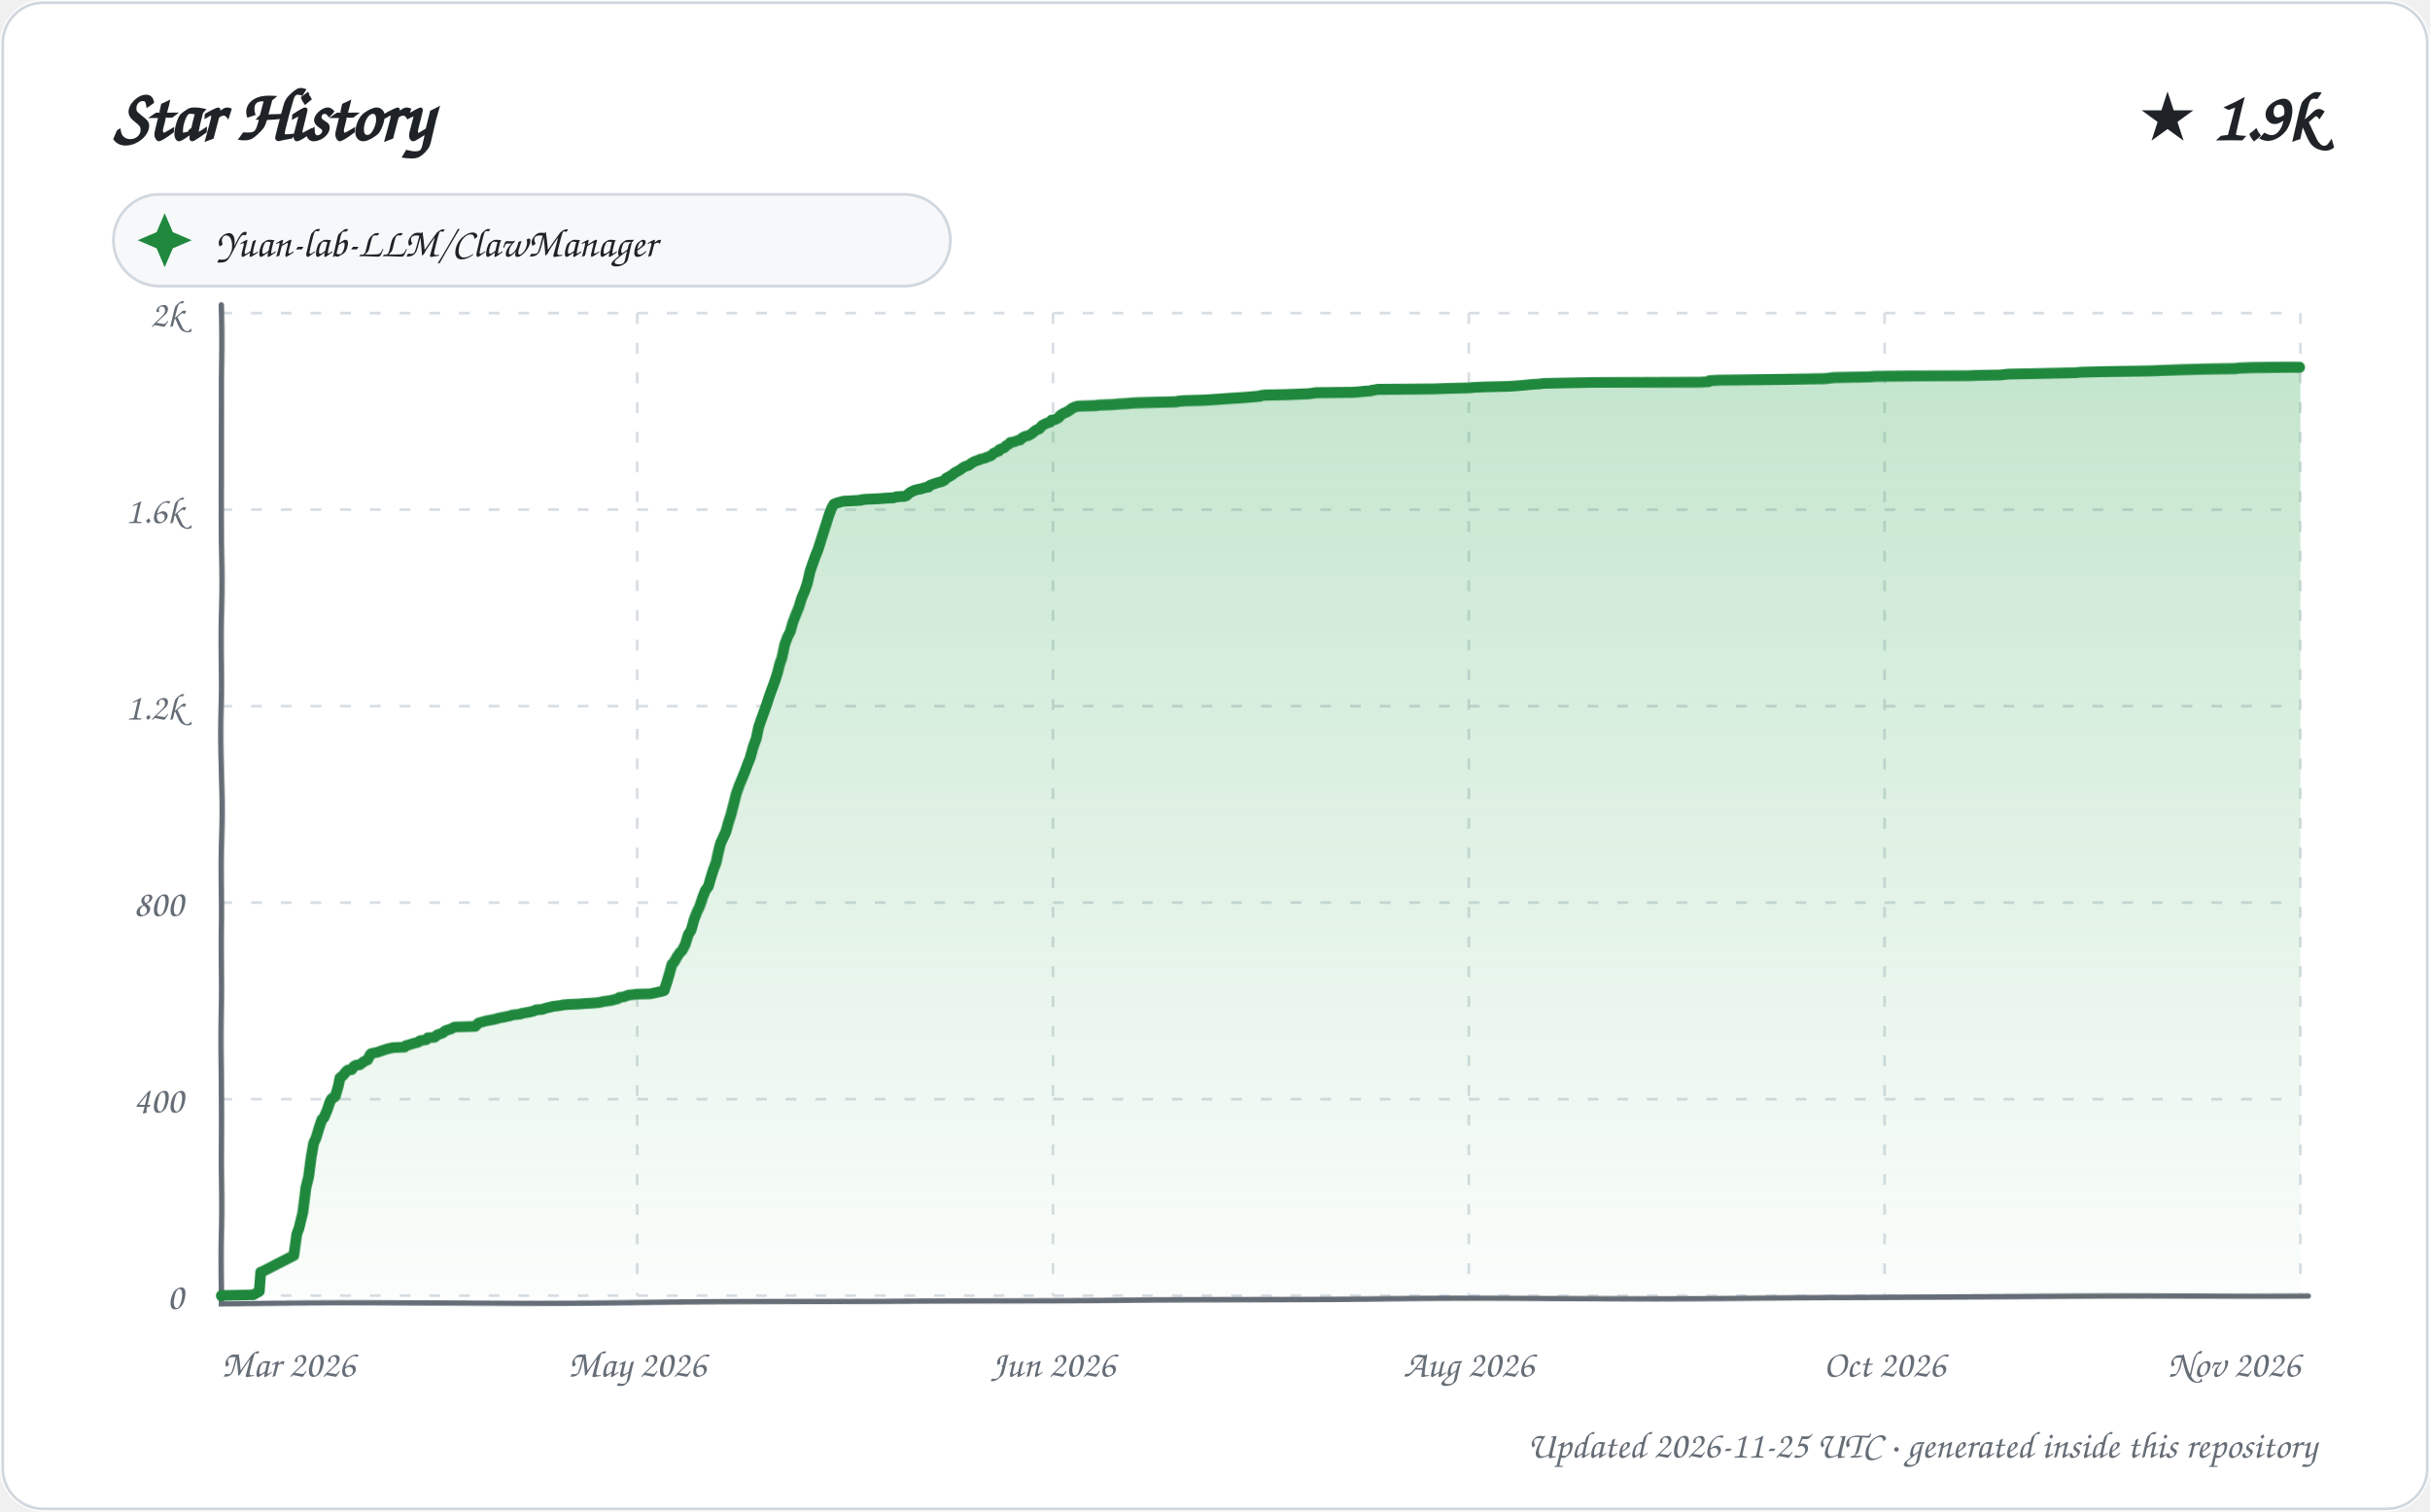
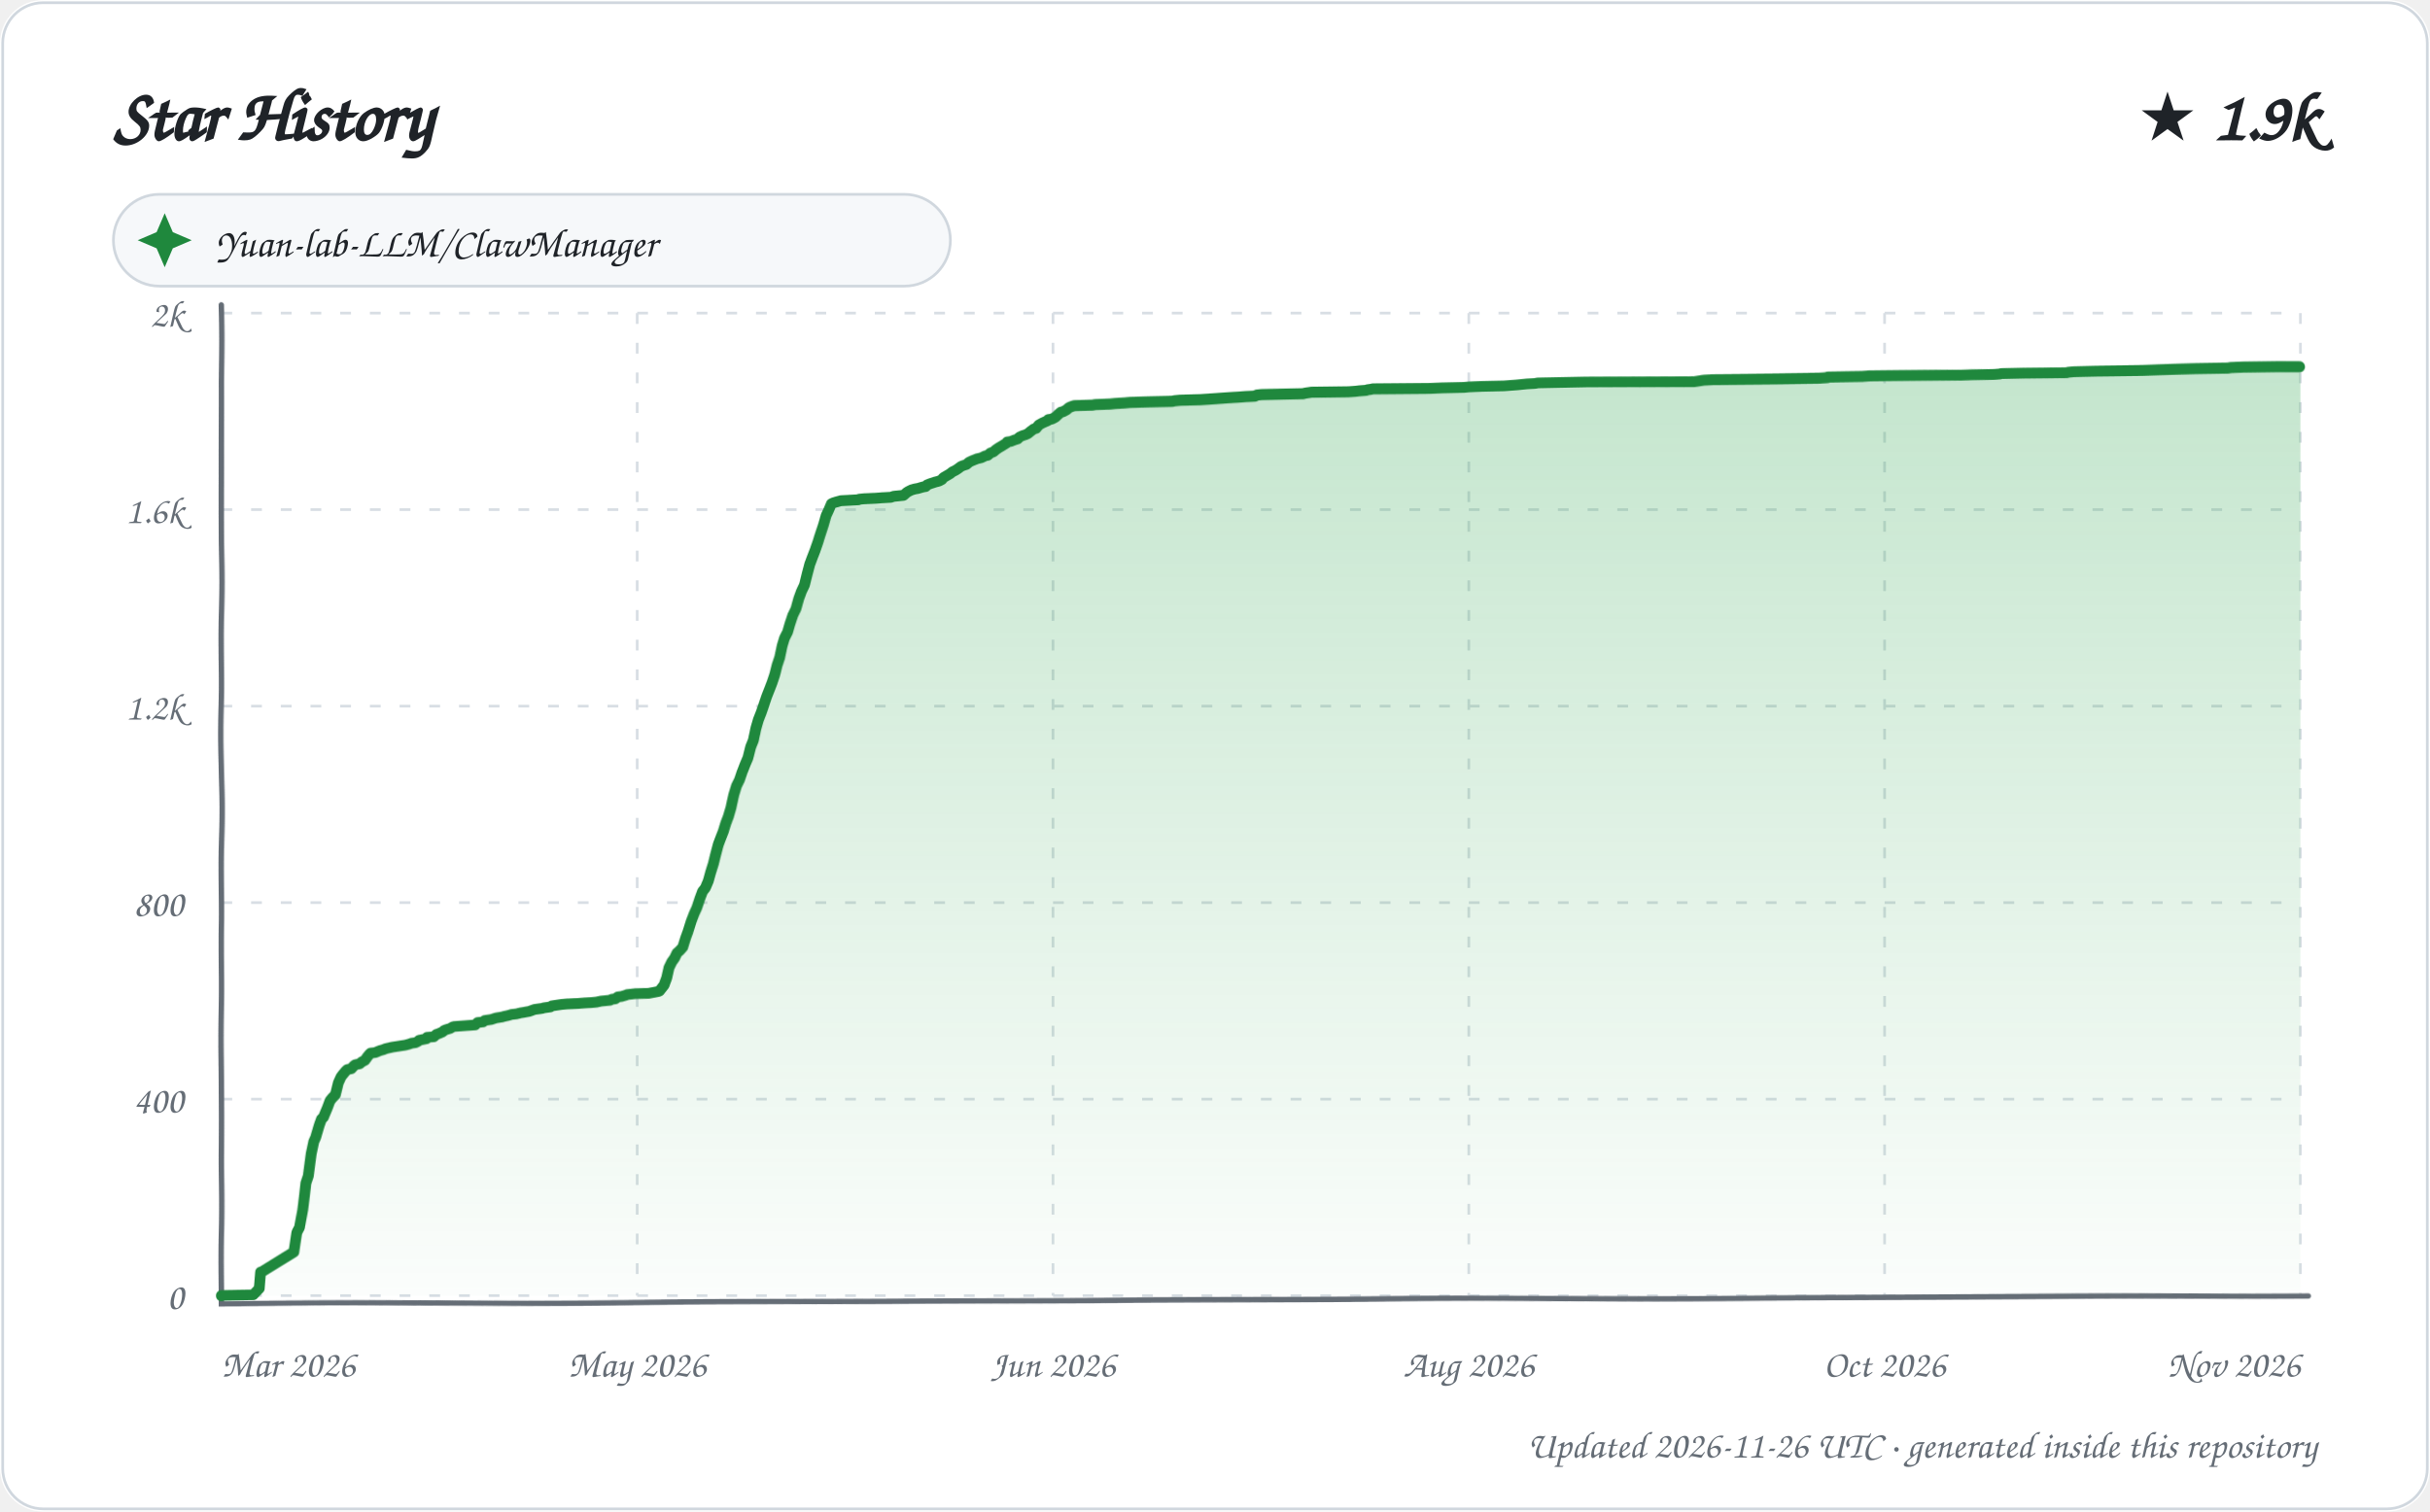
<svg xmlns="http://www.w3.org/2000/svg" width="900" height="560" viewBox="0 0 900 560" role="img" aria-labelledby="title description">
  <defs>
    <linearGradient id="area" x1="0" y1="0" x2="0" y2="1">
      <stop offset="0%" stop-color="#2da44e" stop-opacity="0.28" />
      <stop offset="100%" stop-color="#2da44e" stop-opacity="0.02" />
    </linearGradient>
    <filter id="sketch" x="-3%" y="-3%" width="106%" height="106%">
      <feTurbulence type="fractalNoise" baseFrequency="0.012 0.035" numOctaves="1" seed="23" result="noise" />
      <feDisplacementMap in="SourceGraphic" in2="noise" scale="1.35" xChannelSelector="R" yChannelSelector="G" />
    </filter>
    <style>
      text { font-family: "Comic Sans MS", "Segoe Print", "Bradley Hand", ui-rounded, cursive; fill: #1f2328; }
      .tick { font-size: 14px; fill: #656d76; }
      .empty { font-size: 21px; fill: #656d76; }
    </style>
  </defs>
  <rect width="900" height="560" rx="16" fill="#ffffff" />
  <rect x="1" y="1" width="898" height="558" rx="15" fill="none" stroke="#d0d7de" />
  <text x="42" y="52" font-size="27" font-weight="700">Star History</text>
  <text x="858" y="52" text-anchor="end" font-size="25" font-weight="700">★ 1.9k</text>
  <g transform="translate(42 72)">
    <rect width="310" height="34" rx="17" fill="#f6f8fa" stroke="#d0d7de" />
    <path d="M 19 7 L 22 14 L 29 17 L 22 20 L 19 27 L 16 20 L 9 17 L 16 14 Z" fill="#1f883d" />
    <text x="38" y="23" font-size="15">Yuan-lab-LLM/ClawManager</text>
  </g>
  <g>
    <path d="M 82 480.00 L 852 480.00" stroke="#d8dee4" stroke-width="1" stroke-dasharray="4 7" />
    <text x="68" y="485.00" text-anchor="end" class="tick">0</text>
    <path d="M 82 407.20 L 852 407.20" stroke="#d8dee4" stroke-width="1" stroke-dasharray="4 7" />
    <text x="68" y="412.20" text-anchor="end" class="tick">400</text>
    <path d="M 82 334.40 L 852 334.40" stroke="#d8dee4" stroke-width="1" stroke-dasharray="4 7" />
    <text x="68" y="339.40" text-anchor="end" class="tick">800</text>
    <path d="M 82 261.60 L 852 261.60" stroke="#d8dee4" stroke-width="1" stroke-dasharray="4 7" />
    <text x="68" y="266.60" text-anchor="end" class="tick">1.2k</text>
    <path d="M 82 188.80 L 852 188.80" stroke="#d8dee4" stroke-width="1" stroke-dasharray="4 7" />
    <text x="68" y="193.80" text-anchor="end" class="tick">1.6k</text>
    <path d="M 82 116.00 L 852 116.00" stroke="#d8dee4" stroke-width="1" stroke-dasharray="4 7" />
    <text x="68" y="121.00" text-anchor="end" class="tick">2k</text>
    <path d="M 82.00 116 L 82.00 480" stroke="#d8dee4" stroke-width="1" stroke-dasharray="4 7" />
    <text x="82.00" y="510" text-anchor="start" class="tick">Mar 2026</text>
    <path d="M 236.00 116 L 236.00 480" stroke="#d8dee4" stroke-width="1" stroke-dasharray="4 7" />
    <text x="236.00" y="510" text-anchor="middle" class="tick">May 2026</text>
    <path d="M 390.00 116 L 390.00 480" stroke="#d8dee4" stroke-width="1" stroke-dasharray="4 7" />
    <text x="390.00" y="510" text-anchor="middle" class="tick">Jun 2026</text>
    <path d="M 544.00 116 L 544.00 480" stroke="#d8dee4" stroke-width="1" stroke-dasharray="4 7" />
    <text x="544.00" y="510" text-anchor="middle" class="tick">Aug 2026</text>
    <path d="M 698.00 116 L 698.00 480" stroke="#d8dee4" stroke-width="1" stroke-dasharray="4 7" />
    <text x="698.00" y="510" text-anchor="middle" class="tick">Oct 2026</text>
    <path d="M 852.00 116 L 852.00 480" stroke="#d8dee4" stroke-width="1" stroke-dasharray="4 7" />
    <text x="852.00" y="510" text-anchor="end" class="tick">Nov 2026</text>
    <path d="M 82 113 L 82 483 L 855 480" fill="none" stroke="#656d76" stroke-width="2" stroke-linecap="round" filter="url(#sketch)" />
-     <path d="M 82.00 480.00 L 82.00 479.82 L 93.80 479.64 L 96.00 478.36 L 96.62 471.08 L 97.21 470.90 L 108.98 464.89 L 109.98 457.07 L 110.76 454.88 L 111.98 449.42 L 113.00 440.14 L 113.99 436.14 L 115.00 428.49 L 115.91 423.40 L 116.76 421.58 L 117.99 417.57 L 118.92 414.84 L 119.68 414.12 L 120.90 411.39 L 121.93 408.29 L 122.56 407.20 L 123.91 406.29 L 125.00 402.47 L 125.58 399.56 L 126.70 398.65 L 127.91 397.19 L 128.50 396.64 L 129.96 396.46 L 130.71 395.37 L 131.54 394.82 L 132.98 394.64 L 133.96 393.91 L 134.70 393.37 L 135.93 392.82 L 136.97 390.82 L 137.38 390.46 L 139.92 389.91 L 140.84 389.55 L 142.57 389.00 L 143.01 388.82 L 145.42 388.27 L 149.78 388.09 L 150.25 387.54 L 151.64 387.18 L 152.69 386.82 L 154.82 386.27 L 155.52 385.72 L 157.80 385.36 L 158.47 384.63 L 160.92 384.45 L 161.94 383.54 L 162.52 383.36 L 163.99 382.81 L 164.80 382.08 L 165.71 381.72 L 167.00 381.36 L 167.92 380.81 L 168.38 380.63 L 175.97 380.45 L 177.00 379.35 L 177.23 379.17 L 179.84 378.44 L 182.87 377.90 L 183.72 377.72 L 184.04 377.53 L 186.94 376.99 L 188.66 376.62 L 189.87 376.26 L 191.65 376.08 L 192.90 375.90 L 193.17 375.71 L 194.33 375.53 L 195.29 375.35 L 196.36 375.17 L 197.85 374.80 L 198.43 374.44 L 200.96 374.26 L 201.79 373.89 L 204.83 373.17 L 207.75 372.80 L 208.45 372.62 L 210.52 372.44 L 214.62 372.26 L 216.78 372.07 L 219.76 371.89 L 221.51 371.71 L 222.63 371.53 L 223.15 371.35 L 226.71 370.80 L 227.21 370.62 L 228.75 370.25 L 229.46 369.71 L 230.88 369.53 L 232.92 368.80 L 234.52 368.62 L 235.98 368.43 L 240.93 368.25 L 244.93 367.34 L 246.00 366.98 L 246.97 364.07 L 247.97 360.79 L 248.99 357.15 L 249.82 356.24 L 250.94 354.24 L 251.94 352.78 L 252.73 352.05 L 253.94 349.69 L 254.96 346.23 L 256.00 344.59 L 257.00 340.77 L 257.99 338.04 L 258.91 336.04 L 260.00 332.58 L 260.93 330.21 L 262.00 328.76 L 262.93 325.48 L 264.00 322.21 L 264.97 319.84 L 265.87 316.02 L 266.85 312.38 L 267.82 310.38 L 268.94 308.01 L 269.91 304.73 L 270.95 301.64 L 271.99 297.64 L 272.89 293.81 L 273.99 290.54 L 274.99 287.99 L 275.97 285.44 L 276.87 282.89 L 277.75 280.71 L 278.96 276.34 L 280.00 273.61 L 280.97 269.24 L 281.95 266.51 L 282.98 263.78 L 283.97 261.05 L 284.98 257.96 L 285.83 255.59 L 286.94 252.68 L 287.99 249.59 L 288.95 246.13 L 289.79 243.95 L 290.95 238.85 L 291.96 236.12 L 292.98 234.12 L 293.90 230.66 L 294.94 227.75 L 295.98 225.02 L 296.95 221.56 L 297.98 219.01 L 298.96 216.10 L 299.99 211.55 L 300.96 208.82 L 301.96 206.09 L 302.96 203.72 L 303.87 200.99 L 304.91 197.72 L 305.94 194.44 L 306.99 190.98 L 307.99 188.25 L 308.77 186.80 L 309.61 186.43 L 312.24 185.71 L 318.90 185.34 L 319.11 185.16 L 321.00 184.98 L 325.38 184.80 L 327.63 184.61 L 330.94 184.43 L 332.04 184.07 L 334.99 183.89 L 335.67 183.70 L 336.93 182.61 L 337.54 182.25 L 338.65 181.70 L 339.93 181.34 L 341.02 181.16 L 342.87 180.61 L 343.96 180.43 L 344.37 179.88 L 345.76 179.34 L 346.35 179.15 L 347.43 178.79 L 348.86 178.43 L 349.92 177.88 L 350.50 177.15 L 351.94 176.42 L 352.97 175.70 L 353.87 174.97 L 354.98 174.42 L 355.84 173.88 L 356.80 173.15 L 357.87 172.60 L 358.71 172.42 L 359.90 171.51 L 360.84 170.96 L 361.23 170.78 L 362.88 170.24 L 363.04 170.05 L 364.58 169.69 L 365.92 169.14 L 366.97 168.78 L 367.99 167.87 L 368.18 167.69 L 369.98 166.96 L 370.16 166.41 L 371.95 165.69 L 372.65 164.96 L 373.81 164.23 L 374.25 163.68 L 375.53 163.50 L 376.89 162.96 L 377.82 162.77 L 378.73 161.86 L 379.88 161.32 L 380.78 161.14 L 381.78 160.59 L 382.87 159.68 L 383.81 158.95 L 384.86 158.59 L 385.88 157.31 L 386.93 156.77 L 387.18 156.59 L 388.90 156.04 L 389.38 155.31 L 390.61 155.13 L 391.98 154.40 L 392.47 153.67 L 393.86 152.76 L 394.83 152.40 L 395.78 151.85 L 396.98 150.94 L 397.83 150.58 L 398.99 150.22 L 405.79 150.03 L 406.81 149.85 L 412.34 149.67 L 414.16 149.49 L 417.67 149.31 L 419.76 149.12 L 426.57 148.94 L 435.68 148.76 L 436.44 148.58 L 438.55 148.40 L 446.14 148.21 L 449.12 148.03 L 451.76 147.85 L 457.29 147.49 L 460.48 147.30 L 462.82 147.12 L 466.81 146.76 L 467.14 146.58 L 468.85 146.39 L 476.51 146.21 L 484.93 145.85 L 487.43 145.48 L 501.01 145.30 L 503.61 145.12 L 505.13 144.94 L 507.65 144.76 L 508.08 144.57 L 509.41 144.39 L 510.16 144.21 L 531.14 144.03 L 535.75 143.85 L 543.96 143.66 L 545.86 143.48 L 550.12 143.30 L 558.78 143.12 L 563.72 142.75 L 565.49 142.57 L 567.27 142.39 L 570.42 142.21 L 571.41 142.03 L 580.50 141.84 L 589.57 141.66 L 629.56 141.48 L 632.78 141.30 L 633.11 140.93 L 636.46 140.75 L 659.57 140.57 L 676.10 140.39 L 679.35 140.02 L 692.41 139.84 L 694.92 139.66 L 712.07 139.48 L 729.14 139.30 L 733.10 139.11 L 741.03 138.93 L 743.98 138.57 L 752.22 138.39 L 768.85 138.02 L 770.90 137.84 L 778.97 137.66 L 796.39 137.48 L 801.89 137.29 L 808.39 137.11 L 815.87 136.93 L 828.17 136.75 L 829.34 136.57 L 833.99 136.38 L 846.74 136.20 L 852.00 136.20 L 852.00 480.00 L 82.00 480.00 Z" fill="url(#area)" />
-     <path d="M 82.00 480.00 L 82.00 479.82 L 93.80 479.64 L 96.00 478.36 L 96.62 471.08 L 97.21 470.90 L 108.98 464.89 L 109.98 457.07 L 110.76 454.88 L 111.98 449.42 L 113.00 440.14 L 113.99 436.14 L 115.00 428.49 L 115.91 423.40 L 116.76 421.58 L 117.99 417.57 L 118.92 414.84 L 119.68 414.12 L 120.90 411.39 L 121.93 408.29 L 122.56 407.20 L 123.91 406.29 L 125.00 402.47 L 125.58 399.56 L 126.70 398.65 L 127.91 397.19 L 128.50 396.64 L 129.96 396.46 L 130.71 395.37 L 131.54 394.82 L 132.98 394.64 L 133.96 393.91 L 134.70 393.37 L 135.93 392.82 L 136.97 390.82 L 137.38 390.46 L 139.92 389.91 L 140.84 389.55 L 142.57 389.00 L 143.01 388.82 L 145.42 388.27 L 149.78 388.09 L 150.25 387.54 L 151.64 387.18 L 152.69 386.82 L 154.82 386.27 L 155.52 385.72 L 157.80 385.36 L 158.47 384.63 L 160.92 384.45 L 161.94 383.54 L 162.52 383.36 L 163.99 382.81 L 164.80 382.08 L 165.71 381.72 L 167.00 381.36 L 167.92 380.81 L 168.38 380.63 L 175.97 380.45 L 177.00 379.35 L 177.23 379.17 L 179.84 378.44 L 182.87 377.90 L 183.72 377.72 L 184.04 377.53 L 186.94 376.99 L 188.66 376.62 L 189.87 376.26 L 191.65 376.08 L 192.90 375.90 L 193.17 375.71 L 194.33 375.53 L 195.29 375.35 L 196.36 375.17 L 197.85 374.80 L 198.43 374.44 L 200.96 374.26 L 201.79 373.89 L 204.83 373.17 L 207.75 372.80 L 208.45 372.62 L 210.52 372.44 L 214.62 372.26 L 216.78 372.07 L 219.76 371.89 L 221.51 371.71 L 222.63 371.53 L 223.15 371.35 L 226.71 370.80 L 227.21 370.62 L 228.75 370.25 L 229.46 369.71 L 230.88 369.53 L 232.92 368.80 L 234.52 368.62 L 235.98 368.43 L 240.93 368.25 L 244.93 367.34 L 246.00 366.98 L 246.97 364.07 L 247.97 360.79 L 248.99 357.15 L 249.82 356.24 L 250.94 354.24 L 251.94 352.78 L 252.73 352.05 L 253.94 349.69 L 254.96 346.23 L 256.00 344.59 L 257.00 340.77 L 257.99 338.04 L 258.91 336.04 L 260.00 332.58 L 260.93 330.21 L 262.00 328.76 L 262.93 325.48 L 264.00 322.21 L 264.97 319.84 L 265.87 316.02 L 266.85 312.38 L 267.82 310.38 L 268.94 308.01 L 269.91 304.73 L 270.95 301.64 L 271.99 297.64 L 272.89 293.81 L 273.99 290.54 L 274.99 287.99 L 275.97 285.44 L 276.87 282.89 L 277.75 280.71 L 278.96 276.34 L 280.00 273.61 L 280.97 269.24 L 281.95 266.51 L 282.98 263.78 L 283.97 261.05 L 284.98 257.96 L 285.83 255.59 L 286.94 252.68 L 287.99 249.59 L 288.95 246.13 L 289.79 243.95 L 290.95 238.85 L 291.96 236.12 L 292.98 234.12 L 293.90 230.66 L 294.94 227.75 L 295.98 225.02 L 296.95 221.56 L 297.98 219.01 L 298.96 216.10 L 299.99 211.55 L 300.96 208.82 L 301.96 206.09 L 302.96 203.72 L 303.87 200.99 L 304.91 197.72 L 305.94 194.44 L 306.99 190.98 L 307.99 188.25 L 308.77 186.80 L 309.61 186.43 L 312.24 185.71 L 318.90 185.34 L 319.11 185.16 L 321.00 184.98 L 325.38 184.80 L 327.63 184.61 L 330.94 184.43 L 332.04 184.07 L 334.99 183.89 L 335.67 183.70 L 336.93 182.61 L 337.54 182.25 L 338.65 181.70 L 339.93 181.34 L 341.02 181.16 L 342.87 180.61 L 343.96 180.43 L 344.37 179.88 L 345.76 179.34 L 346.35 179.15 L 347.43 178.79 L 348.86 178.43 L 349.92 177.88 L 350.50 177.15 L 351.94 176.42 L 352.97 175.70 L 353.87 174.97 L 354.98 174.42 L 355.84 173.88 L 356.80 173.15 L 357.87 172.60 L 358.71 172.42 L 359.90 171.51 L 360.84 170.96 L 361.23 170.78 L 362.88 170.24 L 363.04 170.05 L 364.58 169.69 L 365.92 169.14 L 366.97 168.78 L 367.99 167.87 L 368.18 167.69 L 369.98 166.96 L 370.16 166.41 L 371.95 165.69 L 372.65 164.96 L 373.81 164.23 L 374.25 163.68 L 375.53 163.50 L 376.89 162.96 L 377.82 162.77 L 378.73 161.86 L 379.88 161.32 L 380.78 161.14 L 381.78 160.59 L 382.87 159.68 L 383.81 158.95 L 384.86 158.59 L 385.88 157.31 L 386.93 156.77 L 387.18 156.59 L 388.90 156.04 L 389.38 155.31 L 390.61 155.13 L 391.98 154.40 L 392.47 153.67 L 393.86 152.76 L 394.83 152.40 L 395.78 151.85 L 396.98 150.94 L 397.83 150.58 L 398.99 150.22 L 405.79 150.03 L 406.81 149.85 L 412.34 149.67 L 414.16 149.49 L 417.67 149.31 L 419.76 149.12 L 426.57 148.94 L 435.68 148.76 L 436.44 148.58 L 438.55 148.40 L 446.14 148.21 L 449.12 148.03 L 451.76 147.85 L 457.29 147.49 L 460.48 147.30 L 462.82 147.12 L 466.81 146.76 L 467.14 146.58 L 468.85 146.39 L 476.51 146.21 L 484.93 145.85 L 487.43 145.48 L 501.01 145.30 L 503.61 145.12 L 505.13 144.94 L 507.65 144.76 L 508.08 144.57 L 509.41 144.39 L 510.16 144.21 L 531.14 144.03 L 535.75 143.85 L 543.96 143.66 L 545.86 143.48 L 550.12 143.30 L 558.78 143.12 L 563.72 142.75 L 565.49 142.57 L 567.27 142.39 L 570.42 142.21 L 571.41 142.03 L 580.50 141.84 L 589.57 141.66 L 629.56 141.48 L 632.78 141.30 L 633.11 140.93 L 636.46 140.75 L 659.57 140.57 L 676.10 140.39 L 679.35 140.02 L 692.41 139.84 L 694.92 139.66 L 712.07 139.48 L 729.14 139.30 L 733.10 139.11 L 741.03 138.93 L 743.98 138.57 L 752.22 138.39 L 768.85 138.02 L 770.90 137.84 L 778.97 137.66 L 796.39 137.48 L 801.89 137.29 L 808.39 137.11 L 815.87 136.93 L 828.17 136.75 L 829.34 136.57 L 833.99 136.38 L 846.74 136.20 L 852.00 136.20" fill="none" stroke="#1f883d" stroke-width="4" stroke-linecap="round" stroke-linejoin="round" filter="url(#sketch)" />
+     <path d="M 82.00 480.00 L 82.00 479.82 L 93.76 479.64 L 96.00 477.27 L 96.57 471.08 L 97.15 470.90 L 108.99 463.62 L 109.97 456.52 L 110.91 454.70 L 111.96 448.33 L 112.99 438.50 L 113.89 435.77 L 114.99 427.40 L 115.96 422.85 L 116.62 421.40 L 117.98 416.85 L 118.78 414.66 L 119.53 413.93 L 120.99 410.48 L 121.94 407.93 L 122.84 406.84 L 123.93 405.74 L 124.99 401.38 L 125.98 399.19 L 126.52 398.46 L 127.73 397.01 L 128.32 396.46 L 129.85 396.10 L 130.83 395.01 L 131.34 394.64 L 132.96 394.28 L 133.82 393.55 L 134.92 393.00 L 135.98 391.55 L 136.75 390.64 L 137.16 390.27 L 138.87 390.09 L 139.70 389.73 L 140.61 389.36 L 141.91 389.00 L 142.77 388.64 L 145.17 388.09 L 149.99 387.36 L 151.37 387.00 L 152.42 386.63 L 153.84 386.45 L 154.86 385.91 L 155.23 385.54 L 157.91 385.00 L 158.17 384.45 L 160.61 384.27 L 161.62 383.36 L 162.21 383.18 L 163.91 382.45 L 164.47 381.90 L 165.39 381.54 L 166.67 381.17 L 167.58 380.63 L 168.04 380.45 L 175.97 379.90 L 176.85 378.99 L 178.86 378.81 L 179.45 378.26 L 181.94 377.90 L 182.47 377.72 L 183.64 377.35 L 185.97 376.99 L 186.52 376.81 L 188.24 376.44 L 189.44 376.08 L 191.22 375.90 L 192.73 375.53 L 193.89 375.35 L 194.85 375.17 L 195.91 374.99 L 197.97 374.26 L 200.82 373.89 L 201.32 373.71 L 203.86 373.35 L 204.35 372.98 L 207.96 372.44 L 210.01 372.26 L 214.10 372.07 L 216.25 371.89 L 219.22 371.71 L 220.97 371.53 L 222.60 371.16 L 225.96 370.80 L 226.64 370.44 L 227.94 370.25 L 228.89 369.53 L 230.29 369.34 L 232.00 368.80 L 232.33 368.62 L 233.92 368.43 L 235.37 368.25 L 240.31 368.07 L 243.94 367.34 L 244.29 367.16 L 245.98 364.98 L 246.99 362.25 L 247.88 358.42 L 248.94 356.24 L 249.98 354.78 L 250.84 352.96 L 251.86 352.05 L 253.00 350.78 L 253.99 347.50 L 254.83 345.14 L 255.99 341.32 L 256.99 338.59 L 257.86 336.58 L 258.95 333.13 L 259.88 330.58 L 260.89 329.30 L 261.97 326.76 L 262.96 323.30 L 263.98 320.20 L 264.95 316.56 L 265.98 312.92 L 266.90 310.56 L 267.96 308.01 L 268.97 304.92 L 269.98 302.37 L 270.96 299.09 L 272.00 294.18 L 272.93 290.90 L 273.95 288.72 L 274.88 285.81 L 275.99 282.89 L 276.98 280.53 L 277.99 276.52 L 278.96 274.16 L 279.93 269.79 L 280.86 266.70 L 281.96 263.97 L 282.80 261.60 L 283.97 258.14 L 284.98 255.59 L 285.98 253.05 L 287.00 250.13 L 287.94 246.68 L 288.98 243.76 L 289.97 239.40 L 290.87 236.48 L 291.98 234.30 L 292.89 231.02 L 293.86 227.93 L 294.94 225.56 L 295.91 221.74 L 296.85 219.01 L 297.94 216.65 L 298.96 212.46 L 299.90 209.00 L 300.95 206.27 L 301.90 203.91 L 302.95 200.99 L 303.93 197.90 L 305.00 194.62 L 306.00 190.98 L 306.99 188.80 L 307.88 186.62 L 308.71 186.25 L 311.34 185.52 L 317.97 185.16 L 318.18 184.98 L 320.06 184.80 L 324.43 184.61 L 326.66 184.43 L 329.97 184.25 L 331.06 183.89 L 334.68 183.52 L 335.93 182.43 L 336.53 182.07 L 337.64 181.52 L 338.92 181.16 L 340.01 180.97 L 341.85 180.43 L 342.93 180.25 L 343.34 179.70 L 344.72 179.15 L 345.32 178.97 L 346.39 178.61 L 347.82 178.24 L 348.87 177.70 L 349.45 176.97 L 350.98 176.06 L 351.91 175.51 L 352.80 174.79 L 353.91 174.24 L 354.76 173.69 L 355.95 172.78 L 356.79 172.42 L 357.94 172.06 L 358.98 171.15 L 359.74 170.78 L 360.14 170.60 L 361.94 169.87 L 363.47 169.51 L 364.95 168.78 L 365.85 168.60 L 366.87 167.69 L 367.92 167.32 L 368.97 166.41 L 370.00 165.69 L 370.94 165.14 L 371.51 164.78 L 372.92 163.87 L 373.10 163.50 L 374.38 163.32 L 375.73 162.77 L 376.88 162.41 L 377.57 161.68 L 378.72 161.14 L 379.84 160.77 L 380.61 160.41 L 381.91 159.32 L 382.89 158.59 L 383.67 158.41 L 384.68 157.13 L 385.98 156.40 L 387.97 155.49 L 388.17 155.13 L 389.40 154.95 L 390.77 154.22 L 391.91 153.13 L 392.78 152.40 L 393.60 152.22 L 394.93 151.49 L 395.74 150.76 L 396.60 150.40 L 397.75 150.03 L 404.52 149.85 L 405.54 149.67 L 411.05 149.49 L 412.86 149.31 L 416.35 149.12 L 418.44 148.94 L 425.22 148.76 L 434.30 148.58 L 435.05 148.40 L 437.15 148.21 L 444.71 148.03 L 447.68 147.85 L 450.31 147.67 L 455.82 147.30 L 459.00 147.12 L 461.32 146.94 L 464.99 146.76 L 465.63 146.39 L 467.34 146.21 L 474.96 146.03 L 482.80 145.85 L 483.35 145.67 L 485.83 145.30 L 499.36 145.12 L 501.95 144.94 L 503.47 144.76 L 505.98 144.57 L 506.41 144.39 L 507.73 144.21 L 508.48 144.03 L 529.37 143.85 L 533.97 143.66 L 542.15 143.48 L 544.04 143.30 L 548.29 143.12 L 556.91 142.94 L 561.83 142.57 L 563.59 142.39 L 565.37 142.21 L 568.50 142.03 L 569.49 141.84 L 578.55 141.66 L 587.58 141.48 L 627.41 141.30 L 630.95 140.75 L 634.28 140.57 L 657.31 140.39 L 673.77 140.21 L 676.97 140.02 L 677.01 139.84 L 690.01 139.66 L 692.51 139.48 L 709.60 139.30 L 726.60 139.11 L 730.54 138.93 L 738.45 138.75 L 740.71 138.57 L 741.39 138.39 L 749.59 138.20 L 765.45 138.02 L 766.15 137.84 L 768.20 137.66 L 776.23 137.48 L 793.59 137.29 L 799.07 137.11 L 805.54 136.93 L 812.99 136.75 L 825.24 136.57 L 826.41 136.38 L 831.04 136.20 L 843.74 136.02 L 852.00 136.02 L 852.00 480.00 L 82.00 480.00 Z" fill="url(#area)" />
+     <path d="M 82.00 480.00 L 82.00 479.82 L 93.76 479.64 L 96.00 477.27 L 96.57 471.08 L 97.15 470.90 L 108.99 463.62 L 109.97 456.52 L 110.91 454.70 L 111.96 448.33 L 112.99 438.50 L 113.89 435.77 L 114.99 427.40 L 115.96 422.85 L 116.62 421.40 L 117.98 416.85 L 118.78 414.66 L 119.53 413.93 L 120.99 410.48 L 121.94 407.93 L 122.84 406.84 L 123.93 405.74 L 124.99 401.38 L 125.98 399.19 L 126.52 398.46 L 127.73 397.01 L 128.32 396.46 L 129.85 396.10 L 130.83 395.01 L 131.34 394.64 L 132.96 394.28 L 133.82 393.55 L 134.92 393.00 L 135.98 391.55 L 136.75 390.64 L 137.16 390.27 L 138.87 390.09 L 139.70 389.73 L 140.61 389.36 L 141.91 389.00 L 142.77 388.64 L 145.17 388.09 L 149.99 387.36 L 151.37 387.00 L 152.42 386.63 L 153.84 386.45 L 154.86 385.91 L 155.23 385.54 L 157.91 385.00 L 158.17 384.45 L 160.61 384.27 L 161.62 383.36 L 162.21 383.18 L 163.91 382.45 L 164.47 381.90 L 165.39 381.54 L 166.67 381.17 L 167.58 380.63 L 168.04 380.45 L 175.97 379.90 L 176.85 378.99 L 178.86 378.81 L 179.45 378.26 L 181.94 377.90 L 182.47 377.72 L 183.64 377.35 L 185.97 376.99 L 186.52 376.81 L 188.24 376.44 L 189.44 376.08 L 191.22 375.90 L 192.73 375.53 L 193.89 375.35 L 194.85 375.17 L 195.91 374.99 L 197.97 374.26 L 200.82 373.89 L 201.32 373.71 L 203.86 373.35 L 204.35 372.98 L 207.96 372.44 L 210.01 372.26 L 214.10 372.07 L 216.25 371.89 L 219.22 371.71 L 220.97 371.53 L 222.60 371.16 L 225.96 370.80 L 226.64 370.44 L 227.94 370.25 L 228.89 369.53 L 230.29 369.34 L 232.00 368.80 L 232.33 368.62 L 233.92 368.43 L 235.37 368.25 L 240.31 368.07 L 243.94 367.34 L 244.29 367.16 L 245.98 364.98 L 246.99 362.25 L 247.88 358.42 L 248.94 356.24 L 249.98 354.78 L 250.84 352.96 L 251.86 352.05 L 253.00 350.78 L 253.99 347.50 L 254.83 345.14 L 255.99 341.32 L 256.99 338.59 L 257.86 336.58 L 258.95 333.13 L 259.88 330.58 L 260.89 329.30 L 261.97 326.76 L 262.96 323.30 L 263.98 320.20 L 264.95 316.56 L 265.98 312.92 L 266.90 310.56 L 267.96 308.01 L 268.97 304.92 L 269.98 302.37 L 270.96 299.09 L 272.00 294.18 L 272.93 290.90 L 273.95 288.72 L 274.88 285.81 L 275.99 282.89 L 276.98 280.53 L 277.99 276.52 L 278.96 274.16 L 279.93 269.79 L 280.86 266.70 L 281.96 263.97 L 282.80 261.60 L 283.97 258.14 L 284.98 255.59 L 285.98 253.05 L 287.00 250.13 L 287.94 246.68 L 288.98 243.76 L 289.97 239.40 L 290.87 236.48 L 291.98 234.30 L 292.89 231.02 L 293.86 227.93 L 294.94 225.56 L 295.91 221.74 L 296.85 219.01 L 297.94 216.65 L 298.96 212.46 L 299.90 209.00 L 300.95 206.27 L 301.90 203.91 L 302.95 200.99 L 303.93 197.90 L 305.00 194.62 L 306.00 190.98 L 306.99 188.80 L 307.88 186.62 L 308.71 186.25 L 311.34 185.52 L 317.97 185.16 L 318.18 184.98 L 320.06 184.80 L 324.43 184.61 L 326.66 184.43 L 329.97 184.25 L 331.06 183.89 L 334.68 183.52 L 335.93 182.43 L 336.53 182.07 L 337.64 181.52 L 338.92 181.16 L 340.01 180.97 L 341.85 180.43 L 342.93 180.25 L 343.34 179.70 L 344.72 179.15 L 345.32 178.97 L 346.39 178.61 L 347.82 178.24 L 348.87 177.70 L 349.45 176.97 L 350.98 176.06 L 351.91 175.51 L 352.80 174.79 L 353.91 174.24 L 354.76 173.69 L 355.95 172.78 L 356.79 172.42 L 357.94 172.06 L 358.98 171.15 L 359.74 170.78 L 360.14 170.60 L 361.94 169.87 L 363.47 169.51 L 364.95 168.78 L 365.85 168.60 L 366.87 167.69 L 367.92 167.32 L 368.97 166.41 L 370.00 165.69 L 370.94 165.14 L 371.51 164.78 L 372.92 163.87 L 373.10 163.50 L 374.38 163.32 L 375.73 162.77 L 376.88 162.41 L 377.57 161.68 L 378.72 161.14 L 379.84 160.77 L 380.61 160.41 L 381.91 159.32 L 382.89 158.59 L 383.67 158.41 L 384.68 157.13 L 385.98 156.40 L 387.97 155.49 L 388.17 155.13 L 389.40 154.95 L 390.77 154.22 L 391.91 153.13 L 392.78 152.40 L 393.60 152.22 L 394.93 151.49 L 395.74 150.76 L 396.60 150.40 L 397.75 150.03 L 404.52 149.85 L 405.54 149.67 L 411.05 149.49 L 412.86 149.31 L 416.35 149.12 L 418.44 148.94 L 425.22 148.76 L 434.30 148.58 L 435.05 148.40 L 437.15 148.21 L 444.71 148.03 L 447.68 147.85 L 450.31 147.67 L 455.82 147.30 L 459.00 147.12 L 461.32 146.94 L 464.99 146.76 L 465.63 146.39 L 467.34 146.21 L 474.96 146.03 L 482.80 145.85 L 483.35 145.67 L 485.83 145.30 L 499.36 145.12 L 501.95 144.94 L 503.47 144.76 L 505.98 144.57 L 506.41 144.39 L 507.73 144.21 L 508.48 144.03 L 529.37 143.85 L 533.97 143.66 L 542.15 143.48 L 544.04 143.30 L 548.29 143.12 L 556.91 142.94 L 561.83 142.57 L 563.59 142.39 L 565.37 142.21 L 568.50 142.03 L 569.49 141.84 L 578.55 141.66 L 587.58 141.48 L 627.41 141.30 L 630.95 140.75 L 634.28 140.57 L 657.31 140.39 L 673.77 140.21 L 676.97 140.02 L 677.01 139.84 L 690.01 139.66 L 692.51 139.48 L 709.60 139.30 L 726.60 139.11 L 730.54 138.93 L 738.45 138.75 L 740.71 138.57 L 741.39 138.39 L 749.59 138.20 L 765.45 138.02 L 766.15 137.84 L 768.20 137.66 L 776.23 137.48 L 793.59 137.29 L 799.07 137.11 L 805.54 136.93 L 812.99 136.75 L 825.24 136.57 L 826.41 136.38 L 831.04 136.20 L 843.74 136.02 L 852.00 136.02" fill="none" stroke="#1f883d" stroke-width="4" stroke-linecap="round" stroke-linejoin="round" filter="url(#sketch)" />
  </g>
-   <text x="858" y="540" text-anchor="end" class="tick">Updated 2026-11-25 UTC · generated inside this repository</text>
+   <text x="858" y="540" text-anchor="end" class="tick">Updated 2026-11-26 UTC · generated inside this repository</text>
</svg>
